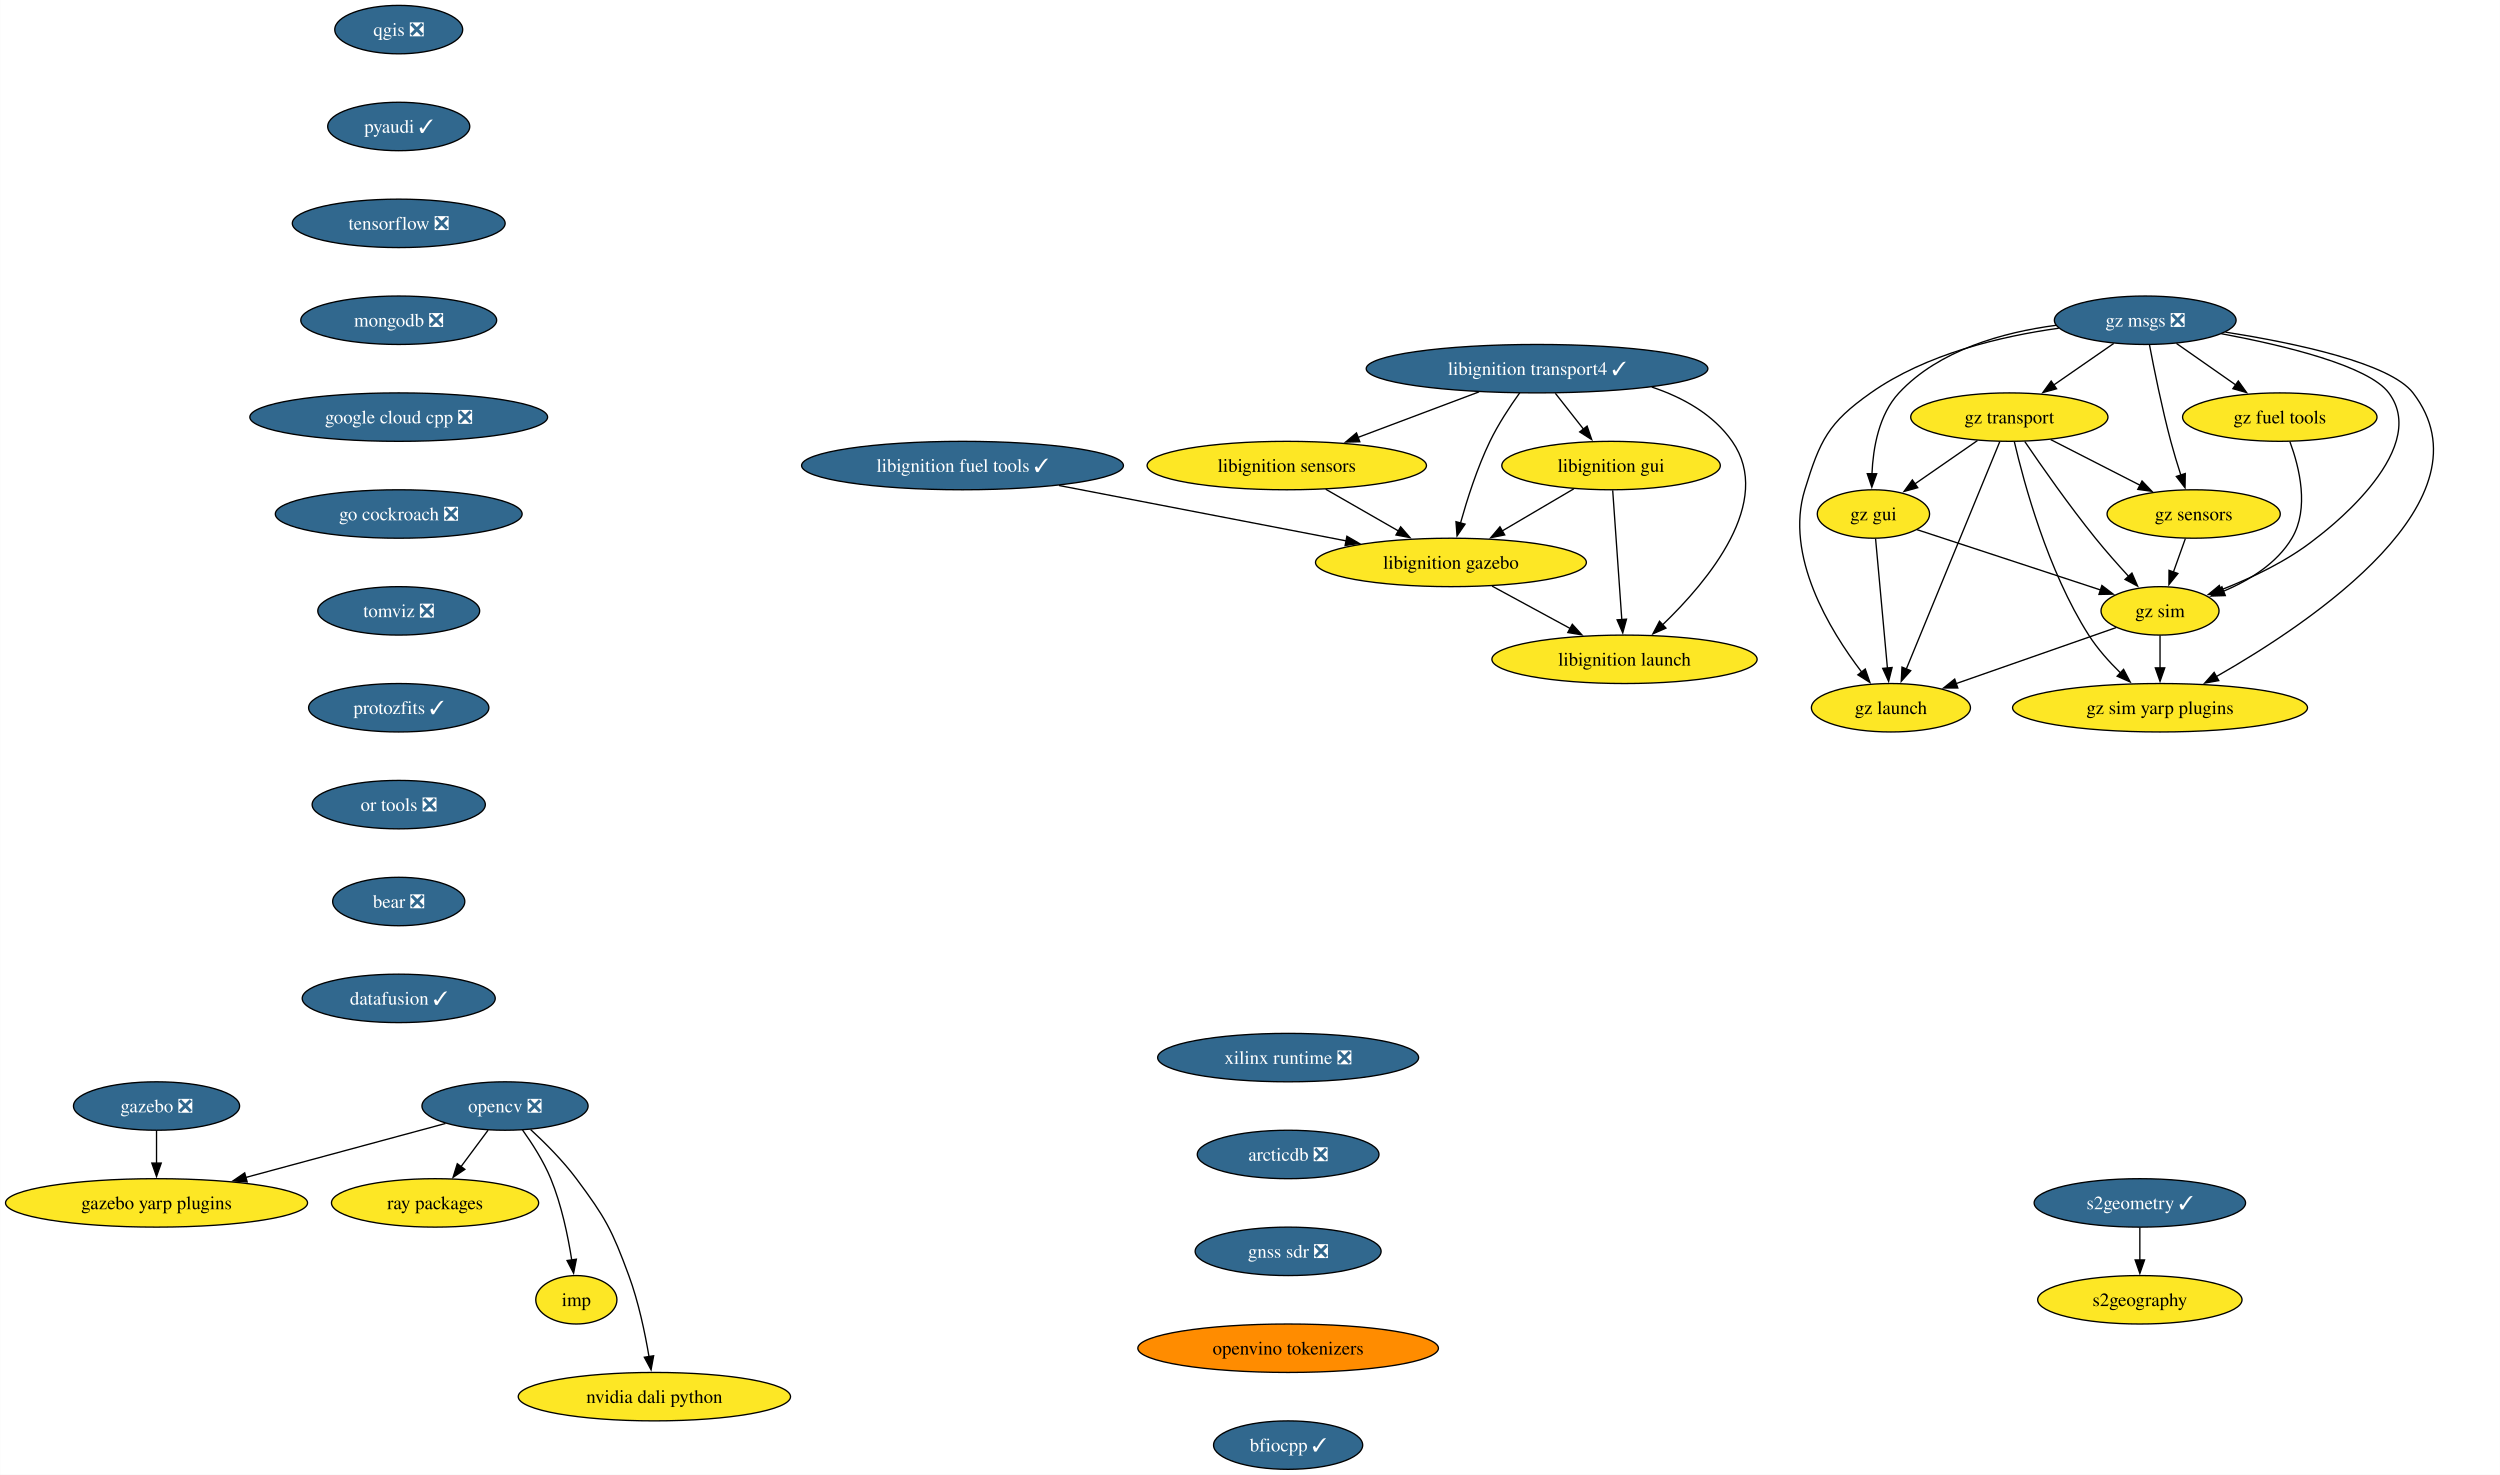
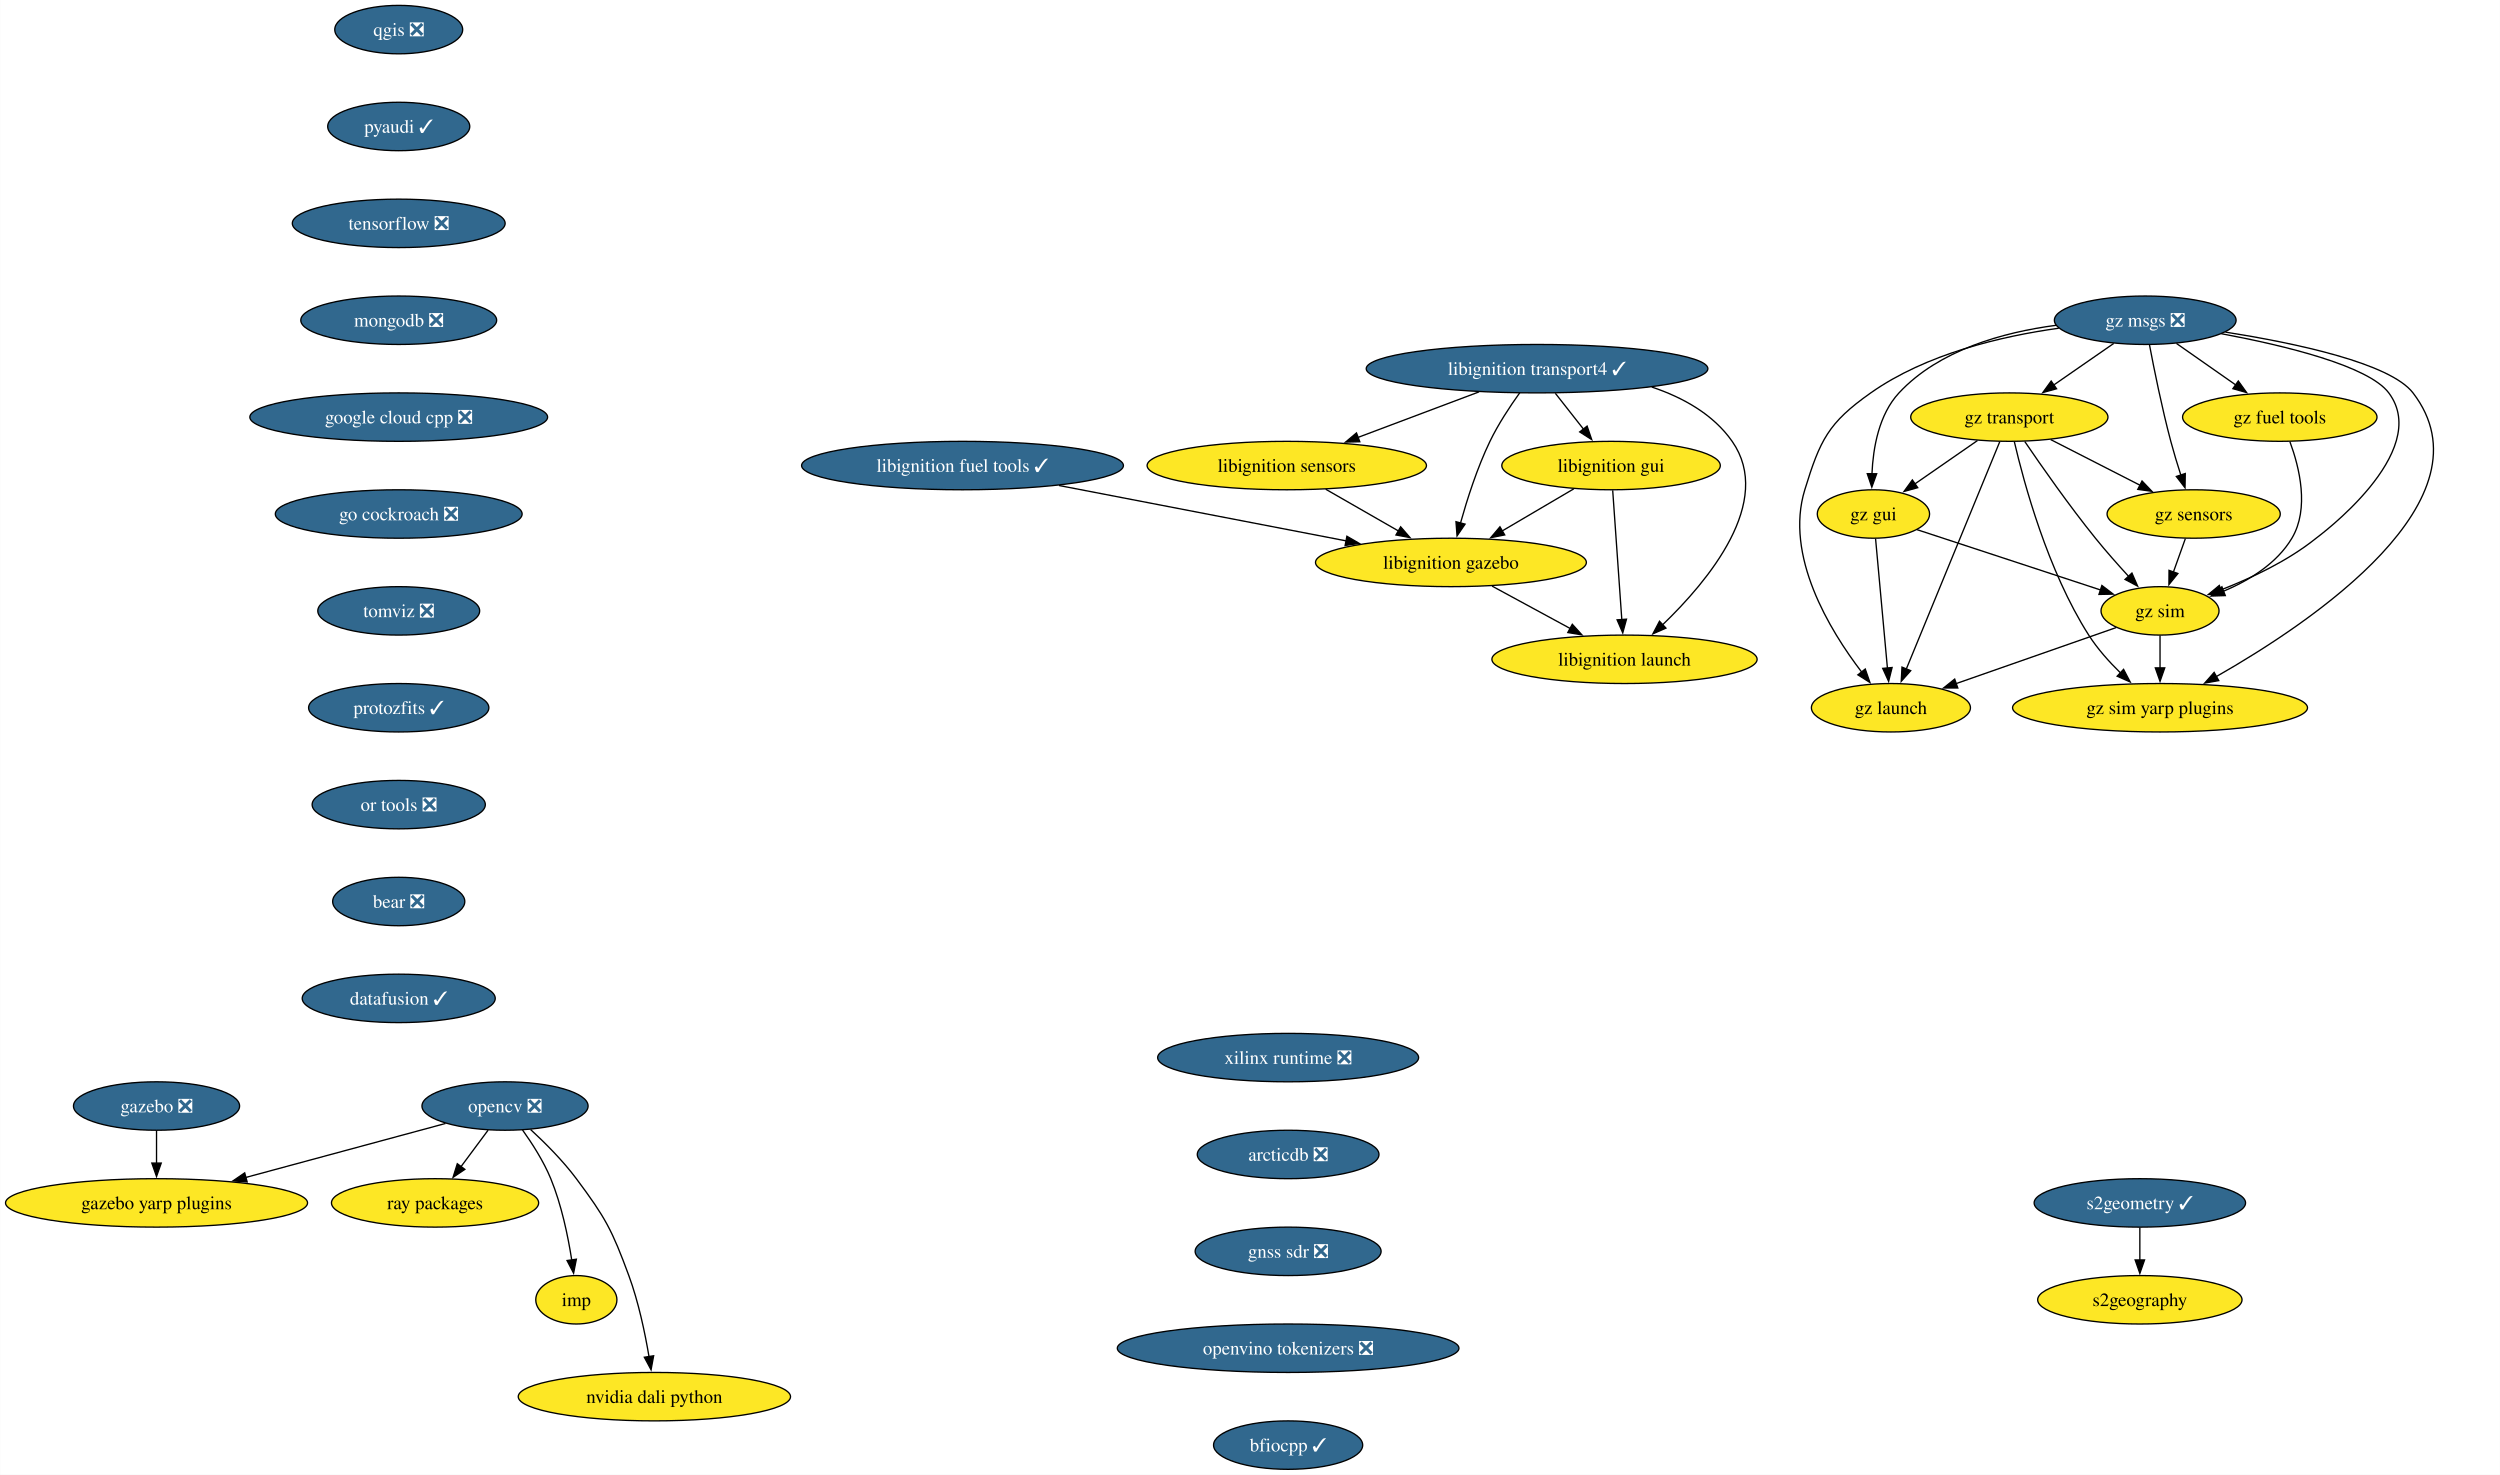
<svg xmlns="http://www.w3.org/2000/svg" xmlns:xlink="http://www.w3.org/1999/xlink" width="1858pt" height="1096pt" viewBox="0.00 0.00 1857.81 1096.00">
  <g id="graph0" class="graph" transform="scale(1 1) rotate(0) translate(4 1092)">
    <polygon fill="white" stroke="none" points="-4,4 -4,-1092 1853.81,-1092 1853.81,4 -4,4" />
    <g id="node1" class="node">
      <g id="a_node1">
        <a xlink:href="https://github.com/conda-forge/opencv-feedstock/pull/456" xlink:title="opencv ❎">
          <ellipse fill="#31688e" stroke="black" cx="371.24" cy="-270" rx="61.73" ry="18" />
          <text text-anchor="middle" x="371.24" y="-265.32" font-family="Times,serif" font-size="14.00" fill="white">opencv ❎</text>
        </a>
      </g>
    </g>
    <g id="node2" class="node">
      <g id="a_node2">
        <a xlink:href="https://github.com/conda-forge/ray-packages-feedstock" xlink:title="ray packages">
          <ellipse fill="#fde725" stroke="black" cx="319.24" cy="-198" rx="76.99" ry="18" />
          <text text-anchor="middle" x="319.24" y="-193.32" font-family="Times,serif" font-size="14.00">ray packages</text>
        </a>
      </g>
    </g>
    <g id="edge1" class="edge">
      <path fill="none" stroke="black" d="M358.65,-252.05C352.58,-243.89 345.17,-233.91 338.42,-224.82" />
      <polygon fill="black" stroke="black" points="341.38,-222.94 332.61,-217 335.77,-227.12 341.38,-222.94" />
    </g>
    <g id="node3" class="node">
      <g id="a_node3">
        <a xlink:href="https://github.com/conda-forge/imp-feedstock" xlink:title="imp">
          <ellipse fill="#fde725" stroke="black" cx="424.24" cy="-126" rx="30.16" ry="18" />
          <text text-anchor="middle" x="424.24" y="-121.33" font-family="Times,serif" font-size="14.00">imp</text>
        </a>
      </g>
    </g>
    <g id="edge2" class="edge">
      <path fill="none" stroke="black" d="M384.24,-252.21C391.41,-242.19 399.91,-228.94 405.24,-216 413.2,-196.65 418.01,-173.5 420.8,-155.66" />
      <polygon fill="black" stroke="black" points="424.26,-156.17 422.2,-145.77 417.33,-155.18 424.26,-156.17" />
    </g>
    <g id="node4" class="node">
      <g id="a_node4">
        <a xlink:href="https://github.com/conda-forge/gazebo-yarp-plugins-feedstock" xlink:title="gazebo yarp plugins">
          <ellipse fill="#fde725" stroke="black" cx="112.24" cy="-198" rx="112.24" ry="18" />
          <text text-anchor="middle" x="112.24" y="-193.32" font-family="Times,serif" font-size="14.00">gazebo yarp plugins</text>
        </a>
      </g>
    </g>
    <g id="edge3" class="edge">
      <path fill="none" stroke="black" d="M327.01,-257.05C286.21,-246.02 225.09,-229.5 178.47,-216.9" />
      <polygon fill="black" stroke="black" points="179.59,-213.58 169.02,-214.35 177.76,-220.33 179.59,-213.58" />
    </g>
    <g id="node5" class="node">
      <g id="a_node5">
        <a xlink:href="https://github.com/conda-forge/nvidia-dali-python-feedstock" xlink:title="nvidia dali python">
          <ellipse fill="#fde725" stroke="black" cx="482.24" cy="-54" rx="101.19" ry="18" />
          <text text-anchor="middle" x="482.24" y="-49.33" font-family="Times,serif" font-size="14.00">nvidia dali python</text>
        </a>
      </g>
    </g>
    <g id="edge4" class="edge">
      <path fill="none" stroke="black" d="M390.27,-252.51C401.03,-242.6 414.28,-229.35 424.24,-216 446,-186.83 450.64,-178.14 463.24,-144 470.43,-124.49 475.25,-101.51 478.24,-83.79" />
      <polygon fill="black" stroke="black" points="481.69,-84.39 479.78,-73.97 474.77,-83.3 481.69,-84.39" />
    </g>
    <g id="node6" class="node">
      <g id="a_node6">
        <a xlink:href="https://github.com/conda-forge/qgis-feedstock/pull/511" xlink:title="qgis ❎">
          <ellipse fill="#31688e" stroke="black" cx="292.24" cy="-1070" rx="47.53" ry="18" />
          <text text-anchor="middle" x="292.24" y="-1065.33" font-family="Times,serif" font-size="14.00" fill="white">qgis ❎</text>
        </a>
      </g>
    </g>
    <g id="node7" class="node">
      <g id="a_node7">
        <a xlink:href="https://github.com/conda-forge/pyaudi-feedstock/pull/47" xlink:title="pyaudi ✓">
          <ellipse fill="#31688e" stroke="black" cx="292.24" cy="-998" rx="52.79" ry="18" />
          <text text-anchor="middle" x="292.24" y="-993.33" font-family="Times,serif" font-size="14.00" fill="white">pyaudi ✓</text>
        </a>
      </g>
    </g>
    <g id="node8" class="node">
      <g id="a_node8">
        <a xlink:href="https://github.com/conda-forge/tensorflow-feedstock/pull/424" xlink:title="tensorflow ❎">
          <ellipse fill="#31688e" stroke="black" cx="292.24" cy="-926" rx="79.09" ry="18" />
          <text text-anchor="middle" x="292.24" y="-921.33" font-family="Times,serif" font-size="14.00" fill="white">tensorflow ❎</text>
        </a>
      </g>
    </g>
    <g id="node9" class="node">
      <g id="a_node9">
        <a xlink:href="https://github.com/conda-forge/mongodb-feedstock/pull/101" xlink:title="mongodb ❎">
          <ellipse fill="#31688e" stroke="black" cx="292.24" cy="-854" rx="72.78" ry="18" />
          <text text-anchor="middle" x="292.24" y="-849.33" font-family="Times,serif" font-size="14.00" fill="white">mongodb ❎</text>
        </a>
      </g>
    </g>
    <g id="node10" class="node">
      <g id="a_node10">
        <a xlink:href="https://github.com/conda-forge/google-cloud-cpp-feedstock/pull/196" xlink:title="google cloud cpp ❎">
          <ellipse fill="#31688e" stroke="black" cx="292.24" cy="-782" rx="110.66" ry="18" />
          <text text-anchor="middle" x="292.24" y="-777.33" font-family="Times,serif" font-size="14.00" fill="white">google cloud cpp ❎</text>
        </a>
      </g>
    </g>
    <g id="node18" class="node">
      <g id="a_node18">
        <a xlink:href="https://github.com/conda-forge/go-cockroach-feedstock/pull/32" xlink:title="go cockroach ❎">
          <ellipse fill="#31688e" stroke="black" cx="292.24" cy="-710" rx="91.72" ry="18" />
          <text text-anchor="middle" x="292.24" y="-705.33" font-family="Times,serif" font-size="14.00" fill="white">go cockroach ❎</text>
        </a>
      </g>
    </g>
    <g id="node11" class="node">
      <g id="a_node11">
        <a xlink:href="https://github.com/conda-forge/libignition-transport4-feedstock/pull/106" xlink:title="libignition transport4 ✓">
          <ellipse fill="#31688e" stroke="black" cx="1138.24" cy="-818" rx="126.97" ry="18" />
          <text text-anchor="middle" x="1138.24" y="-813.33" font-family="Times,serif" font-size="14.00" fill="white">libignition transport4 ✓</text>
        </a>
      </g>
    </g>
    <g id="node12" class="node">
      <g id="a_node12">
        <a xlink:href="https://github.com/conda-forge/libignition-sensors-feedstock" xlink:title="libignition sensors">
          <ellipse fill="#fde725" stroke="black" cx="952.24" cy="-746" rx="103.82" ry="18" />
          <text text-anchor="middle" x="952.24" y="-741.33" font-family="Times,serif" font-size="14.00">libignition sensors</text>
        </a>
      </g>
    </g>
    <g id="edge9" class="edge">
      <path fill="none" stroke="black" d="M1095.1,-800.76C1068.26,-790.67 1033.56,-777.61 1005.08,-766.89" />
      <polygon fill="black" stroke="black" points="1006.51,-763.69 995.92,-763.44 1004.04,-770.24 1006.51,-763.69" />
    </g>
    <g id="node13" class="node">
      <g id="a_node13">
        <a xlink:href="https://github.com/conda-forge/libignition-gui-feedstock" xlink:title="libignition gui">
          <ellipse fill="#fde725" stroke="black" cx="1193.24" cy="-746" rx="81.2" ry="18" />
          <text text-anchor="middle" x="1193.24" y="-741.33" font-family="Times,serif" font-size="14.00">libignition gui</text>
        </a>
      </g>
    </g>
    <g id="edge10" class="edge">
      <path fill="none" stroke="black" d="M1151.83,-799.7C1158.16,-791.64 1165.82,-781.89 1172.82,-772.98" />
      <polygon fill="black" stroke="black" points="1175.44,-775.32 1178.86,-765.29 1169.93,-771 1175.44,-775.32" />
    </g>
    <g id="node14" class="node">
      <g id="a_node14">
        <a xlink:href="https://github.com/conda-forge/libignition-gazebo-feedstock" xlink:title="libignition gazebo">
          <ellipse fill="#fde725" stroke="black" cx="1074.24" cy="-674" rx="100.66" ry="18" />
          <text text-anchor="middle" x="1074.24" y="-669.33" font-family="Times,serif" font-size="14.00">libignition gazebo</text>
        </a>
      </g>
    </g>
    <g id="edge11" class="edge">
      <path fill="none" stroke="black" d="M1125.34,-800.03C1118.12,-789.96 1109.37,-776.71 1103.24,-764 1093.8,-744.43 1086.31,-721.02 1081.31,-703.13" />
      <polygon fill="black" stroke="black" points="1084.75,-702.47 1078.78,-693.72 1077.99,-704.28 1084.75,-702.47" />
    </g>
    <g id="node15" class="node">
      <g id="a_node15">
        <a xlink:href="https://github.com/conda-forge/libignition-launch-feedstock" xlink:title="libignition launch">
          <ellipse fill="#fde725" stroke="black" cx="1203.24" cy="-602" rx="98.56" ry="18" />
          <text text-anchor="middle" x="1203.24" y="-597.33" font-family="Times,serif" font-size="14.00">libignition launch</text>
        </a>
      </g>
    </g>
    <g id="edge12" class="edge">
      <path fill="none" stroke="black" d="M1223.5,-804.37C1246.65,-796.6 1269.18,-784.1 1283.24,-764 1314.56,-719.2 1265.57,-660.33 1231.51,-627.62" />
      <polygon fill="black" stroke="black" points="1234.03,-625.19 1224.33,-620.93 1229.25,-630.31 1234.03,-625.19" />
    </g>
    <g id="edge13" class="edge">
      <path fill="none" stroke="black" d="M981.15,-728.41C997.29,-719.15 1017.62,-707.49 1035.16,-697.42" />
      <polygon fill="black" stroke="black" points="1036.87,-700.48 1043.8,-692.47 1033.38,-694.41 1036.87,-700.48" />
    </g>
    <g id="edge14" class="edge">
      <path fill="none" stroke="black" d="M1165.64,-728.76C1149.8,-719.45 1129.67,-707.61 1112.34,-697.41" />
      <polygon fill="black" stroke="black" points="1114.21,-694.45 1103.82,-692.4 1110.66,-700.49 1114.21,-694.45" />
    </g>
    <g id="edge15" class="edge">
      <path fill="none" stroke="black" d="M1194.46,-727.59C1196.15,-703.61 1199.21,-660.14 1201.24,-631.42" />
      <polygon fill="black" stroke="black" points="1204.71,-631.84 1201.93,-621.62 1197.73,-631.35 1204.71,-631.84" />
    </g>
    <g id="edge16" class="edge">
      <path fill="none" stroke="black" d="M1104.81,-656.41C1122.16,-647 1144.09,-635.1 1162.84,-624.92" />
      <polygon fill="black" stroke="black" points="1164.44,-628.04 1171.56,-620.19 1161.1,-621.89 1164.44,-628.04" />
    </g>
    <g id="node16" class="node">
      <g id="a_node16">
        <a xlink:href="https://github.com/conda-forge/gazebo-feedstock/pull/237" xlink:title="gazebo ❎">
          <ellipse fill="#31688e" stroke="black" cx="112.24" cy="-270" rx="61.73" ry="18" />
          <text text-anchor="middle" x="112.24" y="-265.32" font-family="Times,serif" font-size="14.00" fill="white">gazebo ❎</text>
        </a>
      </g>
    </g>
    <g id="edge17" class="edge">
      <path fill="none" stroke="black" d="M112.24,-251.7C112.24,-244.41 112.24,-235.73 112.24,-227.54" />
      <polygon fill="black" stroke="black" points="115.74,-227.62 112.24,-217.62 108.74,-227.62 115.74,-227.62" />
    </g>
    <g id="node17" class="node">
      <g id="a_node17">
        <a xlink:href="https://github.com/conda-forge/libignition-fuel-tools-feedstock/pull/101" xlink:title="libignition fuel tools ✓">
          <ellipse fill="#31688e" stroke="black" cx="711.24" cy="-746" rx="119.6" ry="18" />
          <text text-anchor="middle" x="711.24" y="-741.33" font-family="Times,serif" font-size="14.00" fill="white">libignition fuel tools ✓</text>
        </a>
      </g>
    </g>
    <g id="edge18" class="edge">
      <path fill="none" stroke="black" d="M782.95,-731.17C844.55,-719.29 933.16,-702.2 996.45,-690" />
      <polygon fill="black" stroke="black" points="996.92,-693.47 1006.08,-688.14 995.6,-686.6 996.92,-693.47" />
    </g>
    <g id="node19" class="node">
      <g id="a_node19">
        <a xlink:href="https://github.com/conda-forge/tomviz-feedstock/pull/73" xlink:title="tomviz ❎">
          <ellipse fill="#31688e" stroke="black" cx="292.24" cy="-638" rx="60.15" ry="18" />
          <text text-anchor="middle" x="292.24" y="-633.33" font-family="Times,serif" font-size="14.00" fill="white">tomviz ❎</text>
        </a>
      </g>
    </g>
    <g id="node22" class="node">
      <g id="a_node22">
        <a xlink:href="https://github.com/conda-forge/protozfits-feedstock/pull/48" xlink:title="protozfits ✓">
          <ellipse fill="#31688e" stroke="black" cx="292.24" cy="-566" rx="66.99" ry="18" />
          <text text-anchor="middle" x="292.24" y="-561.33" font-family="Times,serif" font-size="14.00" fill="white">protozfits ✓</text>
        </a>
      </g>
    </g>
    <g id="node20" class="node">
      <g id="a_node20">
        <a xlink:href="https://github.com/conda-forge/s2geometry-feedstock/pull/23" xlink:title="s2geometry ✓">
          <ellipse fill="#31688e" stroke="black" cx="1586.24" cy="-198" rx="78.57" ry="18" />
          <text text-anchor="middle" x="1586.24" y="-193.32" font-family="Times,serif" font-size="14.00" fill="white">s2geometry ✓</text>
        </a>
      </g>
    </g>
    <g id="node21" class="node">
      <g id="a_node21">
        <a xlink:href="https://github.com/conda-forge/s2geography-feedstock" xlink:title="s2geography">
          <ellipse fill="#fde725" stroke="black" cx="1586.24" cy="-126" rx="75.94" ry="18" />
          <text text-anchor="middle" x="1586.24" y="-121.33" font-family="Times,serif" font-size="14.00">s2geography</text>
        </a>
      </g>
    </g>
    <g id="edge21" class="edge">
      <path fill="none" stroke="black" d="M1586.24,-179.7C1586.24,-172.41 1586.24,-163.73 1586.24,-155.54" />
      <polygon fill="black" stroke="black" points="1589.74,-155.62 1586.24,-145.62 1582.74,-155.62 1589.74,-155.62" />
    </g>
    <g id="node23" class="node">
      <g id="a_node23">
        <a xlink:href="https://github.com/conda-forge/or-tools-feedstock/pull/65" xlink:title="or tools ❎">
          <ellipse fill="#31688e" stroke="black" cx="292.24" cy="-494" rx="64.36" ry="18" />
          <text text-anchor="middle" x="292.24" y="-489.32" font-family="Times,serif" font-size="14.00" fill="white">or tools ❎</text>
        </a>
      </g>
    </g>
    <g id="node24" class="node">
      <g id="a_node24">
        <a xlink:href="https://github.com/conda-forge/bear-feedstock/pull/54" xlink:title="bear ❎">
          <ellipse fill="#31688e" stroke="black" cx="292.24" cy="-422" rx="49.1" ry="18" />
          <text text-anchor="middle" x="292.24" y="-417.32" font-family="Times,serif" font-size="14.00" fill="white">bear ❎</text>
        </a>
      </g>
    </g>
    <g id="node25" class="node">
      <g id="a_node25">
        <a xlink:href="https://github.com/conda-forge/datafusion-feedstock/pull/66" xlink:title="datafusion ✓">
          <ellipse fill="#31688e" stroke="black" cx="292.24" cy="-350" rx="71.73" ry="18" />
          <text text-anchor="middle" x="292.24" y="-345.32" font-family="Times,serif" font-size="14.00" fill="white">datafusion ✓</text>
        </a>
      </g>
    </g>
    <g id="node26" class="node">
      <g id="a_node26">
        <a xlink:href="https://github.com/conda-forge/xilinx-runtime-feedstock/pull/40" xlink:title="xilinx runtime ❎">
          <ellipse fill="#31688e" stroke="black" cx="953.24" cy="-306" rx="96.98" ry="18" />
          <text text-anchor="middle" x="953.24" y="-301.32" font-family="Times,serif" font-size="14.00" fill="white">xilinx runtime ❎</text>
        </a>
      </g>
    </g>
    <g id="node27" class="node">
      <g id="a_node27">
        <a xlink:href="https://github.com/conda-forge/arcticdb-feedstock/pull/409" xlink:title="arcticdb ❎">
          <ellipse fill="#31688e" stroke="black" cx="953.24" cy="-234" rx="67.52" ry="18" />
          <text text-anchor="middle" x="953.24" y="-229.32" font-family="Times,serif" font-size="14.00" fill="white">arcticdb ❎</text>
        </a>
      </g>
    </g>
    <g id="node36" class="node">
      <g id="a_node36">
        <a xlink:href="https://github.com/conda-forge/gnss-sdr-feedstock/pull/37" xlink:title="gnss sdr ❎">
          <ellipse fill="#31688e" stroke="black" cx="953.24" cy="-162" rx="69.1" ry="18" />
          <text text-anchor="middle" x="953.24" y="-157.32" font-family="Times,serif" font-size="14.00" fill="white">gnss sdr ❎</text>
        </a>
      </g>
    </g>
    <g id="node28" class="node">
      <g id="a_node28">
        <a xlink:href="https://github.com/conda-forge/gz-msgs-feedstock/pull/60" xlink:title="gz msgs ❎">
          <ellipse fill="#31688e" stroke="black" cx="1590.24" cy="-854" rx="67.52" ry="18" />
          <text text-anchor="middle" x="1590.24" y="-849.33" font-family="Times,serif" font-size="14.00" fill="white">gz msgs ❎</text>
        </a>
      </g>
    </g>
    <g id="node29" class="node">
      <g id="a_node29">
        <a xlink:href="https://github.com/conda-forge/gz-transport-feedstock" xlink:title="gz transport">
          <ellipse fill="#fde725" stroke="black" cx="1489.24" cy="-782" rx="73.3" ry="18" />
          <text text-anchor="middle" x="1489.24" y="-777.33" font-family="Times,serif" font-size="14.00">gz transport</text>
        </a>
      </g>
    </g>
    <g id="edge27" class="edge">
      <path fill="none" stroke="black" d="M1566.81,-836.76C1553.52,-827.55 1536.68,-815.88 1522.09,-805.77" />
      <polygon fill="black" stroke="black" points="1524.34,-803.07 1514.13,-800.25 1520.35,-808.82 1524.34,-803.07" />
    </g>
    <g id="node30" class="node">
      <g id="a_node30">
        <a xlink:href="https://github.com/conda-forge/gz-fuel-tools-feedstock" xlink:title="gz fuel tools">
          <ellipse fill="#fde725" stroke="black" cx="1690.24" cy="-782" rx="72.25" ry="18" />
          <text text-anchor="middle" x="1690.24" y="-777.33" font-family="Times,serif" font-size="14.00">gz fuel tools</text>
        </a>
      </g>
    </g>
    <g id="edge28" class="edge">
      <path fill="none" stroke="black" d="M1613.43,-836.76C1626.59,-827.55 1643.26,-815.88 1657.71,-805.77" />
      <polygon fill="black" stroke="black" points="1659.4,-808.86 1665.58,-800.26 1655.38,-803.13 1659.4,-808.86" />
    </g>
    <g id="node31" class="node">
      <g id="a_node31">
        <a xlink:href="https://github.com/conda-forge/gz-gui-feedstock" xlink:title="gz gui">
          <ellipse fill="#fde725" stroke="black" cx="1388.24" cy="-710" rx="41.74" ry="18" />
          <text text-anchor="middle" x="1388.24" y="-705.33" font-family="Times,serif" font-size="14.00">gz gui</text>
        </a>
      </g>
    </g>
    <g id="edge29" class="edge">
      <path fill="none" stroke="black" d="M1523.96,-850.24C1484.71,-845.05 1436.99,-831.96 1407.24,-800 1392.33,-783.99 1387.99,-759.26 1387.15,-739.93" />
      <polygon fill="black" stroke="black" points="1390.65,-739.91 1387.04,-729.95 1383.65,-739.98 1390.65,-739.91" />
    </g>
    <g id="node32" class="node">
      <g id="a_node32">
        <a xlink:href="https://github.com/conda-forge/gz-sensors-feedstock" xlink:title="gz sensors">
          <ellipse fill="#fde725" stroke="black" cx="1626.24" cy="-710" rx="64.36" ry="18" />
          <text text-anchor="middle" x="1626.24" y="-705.33" font-family="Times,serif" font-size="14.00">gz sensors</text>
        </a>
      </g>
    </g>
    <g id="edge30" class="edge">
      <path fill="none" stroke="black" d="M1593.38,-835.82C1596.79,-817.8 1602.65,-788.73 1609.24,-764 1611.44,-755.75 1614.14,-746.88 1616.74,-738.8" />
      <polygon fill="black" stroke="black" points="1620,-740.09 1619.81,-729.49 1613.36,-737.9 1620,-740.09" />
    </g>
    <g id="node33" class="node">
      <g id="a_node33">
        <a xlink:href="https://github.com/conda-forge/gz-sim-feedstock" xlink:title="gz sim">
          <ellipse fill="#fde725" stroke="black" cx="1601.24" cy="-638" rx="43.84" ry="18" />
          <text text-anchor="middle" x="1601.24" y="-633.33" font-family="Times,serif" font-size="14.00">gz sim</text>
        </a>
      </g>
    </g>
    <g id="edge31" class="edge">
      <path fill="none" stroke="black" d="M1646.8,-843.99C1694.1,-835.16 1756.17,-820.11 1771.24,-800 1804.3,-755.86 1718.3,-692.86 1717.24,-692 1696.34,-675.17 1669.24,-662.4 1646.48,-653.62" />
      <polygon fill="black" stroke="black" points="1647.72,-650.34 1637.13,-650.15 1645.29,-656.91 1647.72,-650.34" />
    </g>
    <g id="node34" class="node">
      <g id="a_node34">
        <a xlink:href="https://github.com/conda-forge/gz-launch-feedstock" xlink:title="gz launch">
          <ellipse fill="#fde725" stroke="black" cx="1401.24" cy="-566" rx="59.1" ry="18" />
          <text text-anchor="middle" x="1401.24" y="-561.33" font-family="Times,serif" font-size="14.00">gz launch</text>
        </a>
      </g>
    </g>
    <g id="edge32" class="edge">
      <path fill="none" stroke="black" d="M1526.01,-848.07C1483.17,-842.12 1427.37,-828.98 1386.24,-800 1354.59,-777.71 1348.63,-764.99 1337.24,-728 1322.15,-679.02 1355.49,-623.93 1379.48,-592.55" />
      <polygon fill="black" stroke="black" points="1382.16,-594.8 1385.63,-584.79 1376.67,-590.46 1382.16,-594.8" />
    </g>
    <g id="node35" class="node">
      <g id="a_node35">
        <a xlink:href="https://github.com/conda-forge/gz-sim-yarp-plugins-feedstock" xlink:title="gz sim yarp plugins">
          <ellipse fill="#fde725" stroke="black" cx="1601.24" cy="-566" rx="109.61" ry="18" />
          <text text-anchor="middle" x="1601.24" y="-561.33" font-family="Times,serif" font-size="14.00">gz sim yarp plugins</text>
        </a>
      </g>
    </g>
    <g id="edge33" class="edge">
      <path fill="none" stroke="black" d="M1649.83,-845.18C1702.06,-836.96 1772.24,-822.11 1789.24,-800 1849.81,-721.18 1714.95,-630.08 1642.85,-589.05" />
      <polygon fill="black" stroke="black" points="1644.88,-586.17 1634.45,-584.34 1641.46,-592.28 1644.88,-586.17" />
    </g>
    <g id="edge34" class="edge">
      <path fill="none" stroke="black" d="M1465.56,-764.59C1451.69,-754.97 1434.01,-742.73 1419.07,-732.37" />
      <polygon fill="black" stroke="black" points="1421.16,-729.56 1410.95,-726.74 1417.17,-735.31 1421.16,-729.56" />
    </g>
    <g id="edge35" class="edge">
      <path fill="none" stroke="black" d="M1519.98,-765.29C1539.64,-755.24 1565.34,-742.12 1586.54,-731.28" />
      <polygon fill="black" stroke="black" points="1587.88,-734.53 1595.19,-726.86 1584.69,-728.3 1587.88,-734.53" />
    </g>
    <g id="edge36" class="edge">
      <path fill="none" stroke="black" d="M1500.72,-763.85C1513.12,-745.61 1533.74,-716.13 1553.24,-692 1560.96,-682.44 1569.89,-672.35 1577.94,-663.57" />
      <polygon fill="black" stroke="black" points="1580.35,-666.11 1584.58,-656.4 1575.22,-661.35 1580.35,-666.11" />
    </g>
    <g id="edge37" class="edge">
      <path fill="none" stroke="black" d="M1482.18,-763.85C1466.99,-726.91 1431.07,-639.55 1412.62,-594.67" />
      <polygon fill="black" stroke="black" points="1415.94,-593.55 1408.9,-585.63 1409.47,-596.21 1415.94,-593.55" />
    </g>
    <g id="edge38" class="edge">
      <path fill="none" stroke="black" d="M1492.91,-763.92C1500.04,-733.27 1517.79,-667.67 1548.24,-620 1554.7,-609.88 1563.38,-600.17 1571.85,-591.9" />
      <polygon fill="black" stroke="black" points="1574.14,-594.55 1579.06,-585.16 1569.36,-589.44 1574.14,-594.55" />
    </g>
    <g id="edge39" class="edge">
      <path fill="none" stroke="black" d="M1697.81,-763.6C1704.83,-744.62 1712.36,-714.01 1699.24,-692 1688.04,-673.21 1667.62,-660.68 1648.3,-652.55" />
      <polygon fill="black" stroke="black" points="1649.75,-649.36 1639.16,-649.01 1647.23,-655.89 1649.75,-649.36" />
    </g>
    <g id="edge40" class="edge">
      <path fill="none" stroke="black" d="M1420.59,-698.37C1457.05,-686.39 1516.52,-666.84 1557.2,-653.47" />
      <polygon fill="black" stroke="black" points="1558.03,-656.88 1566.44,-650.44 1555.85,-650.23 1558.03,-656.88" />
    </g>
    <g id="edge41" class="edge">
      <path fill="none" stroke="black" d="M1389.83,-691.59C1392.03,-667.61 1396.01,-624.14 1398.64,-595.42" />
      <polygon fill="black" stroke="black" points="1402.11,-595.9 1399.53,-585.62 1395.14,-595.26 1402.11,-595.9" />
    </g>
    <g id="edge42" class="edge">
      <path fill="none" stroke="black" d="M1620.06,-691.7C1617.36,-684.15 1614.14,-675.12 1611.12,-666.68" />
      <polygon fill="black" stroke="black" points="1614.51,-665.77 1607.85,-657.53 1607.92,-668.12 1614.51,-665.77" />
    </g>
    <g id="edge43" class="edge">
      <path fill="none" stroke="black" d="M1568.66,-625.6C1536.32,-614.28 1486.37,-596.8 1449.44,-583.87" />
      <polygon fill="black" stroke="black" points="1450.94,-580.69 1440.35,-580.69 1448.63,-587.3 1450.94,-580.69" />
    </g>
    <g id="edge44" class="edge">
      <path fill="none" stroke="black" d="M1601.24,-619.7C1601.24,-612.41 1601.24,-603.73 1601.24,-595.54" />
      <polygon fill="black" stroke="black" points="1604.74,-595.62 1601.24,-585.62 1597.74,-595.62 1604.74,-595.62" />
    </g>
    <g id="node37" class="node">
      <g id="a_node37">
-         <a xlink:href="https://github.com/conda-forge/openvino-tokenizers-feedstock" xlink:title="openvino tokenizers">
-           <ellipse fill="#ff8c00" stroke="black" cx="953.24" cy="-90" rx="111.71" ry="18" />
-           <text text-anchor="middle" x="953.24" y="-85.33" font-family="Times,serif" font-size="14.00">openvino tokenizers</text>
+         <a xlink:href="https://github.com/conda-forge/openvino-tokenizers-feedstock/pull/42" xlink:title="openvino tokenizers ❎">
+           <ellipse fill="#31688e" stroke="black" cx="953.24" cy="-90" rx="126.97" ry="18" />
+           <text text-anchor="middle" x="953.24" y="-85.33" font-family="Times,serif" font-size="14.00" fill="white">openvino tokenizers ❎</text>
        </a>
      </g>
    </g>
    <g id="node38" class="node">
      <g id="a_node38">
        <a xlink:href="https://github.com/conda-forge/bfiocpp-feedstock/pull/14" xlink:title="bfiocpp ✓">
          <ellipse fill="#31688e" stroke="black" cx="953.24" cy="-18" rx="55.42" ry="18" />
          <text text-anchor="middle" x="953.24" y="-13.32" font-family="Times,serif" font-size="14.00" fill="white">bfiocpp ✓</text>
        </a>
      </g>
    </g>
  </g>
</svg>
